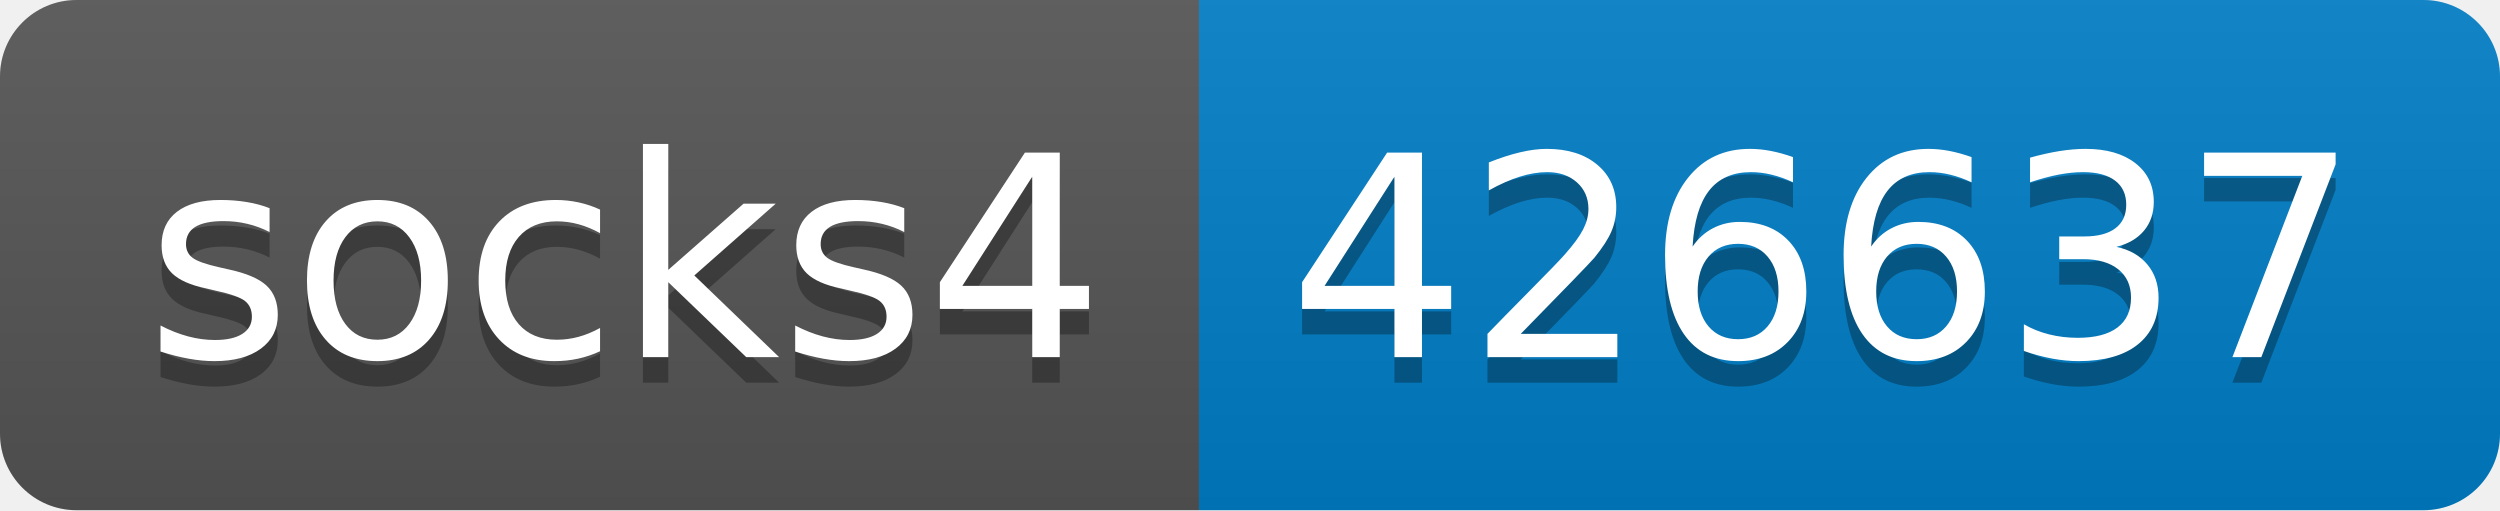
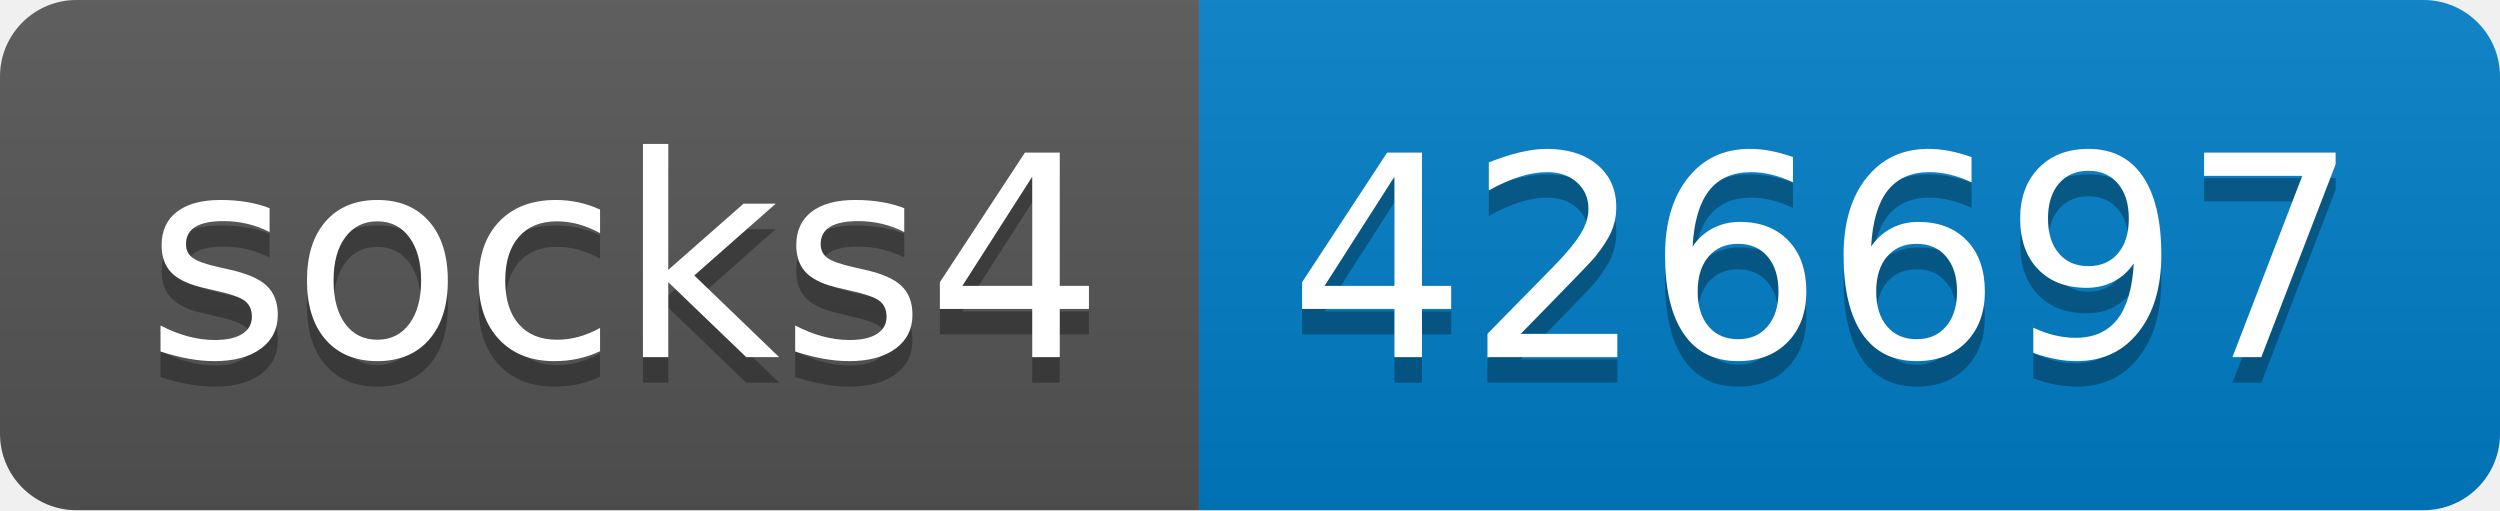
- <svg xmlns="http://www.w3.org/2000/svg" width="98" height="20" role="img" aria-label="socks4: 426637">
+ <svg xmlns="http://www.w3.org/2000/svg" width="98" height="20" role="img" aria-label="socks4: 426697">
  <linearGradient id="s" x2="0" y2="100%">
    <stop offset="0" stop-color="#bbb" stop-opacity=".1" />
    <stop offset="1" stop-opacity=".1" />
  </linearGradient>
  <clipPath id="r">
    <rect width="98" height="20" rx="3" fill="#fff" />
  </clipPath>
  <g clip-path="url(#r)">
    <rect width="47" height="20" fill="#555" />
    <rect x="47" width="51" height="20" fill="#007ec6" />
    <rect width="98" height="20" fill="url(#s)" />
  </g>
  <g fill="#fff" text-anchor="middle" font-family="Verdana,Geneva,DejaVu Sans,sans-serif" text-rendering="geometricPrecision" font-size="110">
    <text aria-hidden="true" x="245" y="150" fill="#010101" fill-opacity=".3" transform="scale(.1)" textLength="370">socks4</text>
    <text x="245" y="140" transform="scale(.1)" fill="#fff" textLength="370">socks4</text>
-     <text aria-hidden="true" x="715" y="150" fill="#010101" fill-opacity=".3" transform="scale(.1)" textLength="410">426637</text>
-     <text x="715" y="140" transform="scale(.1)" fill="#fff" textLength="410">426637</text>
+     <text aria-hidden="true" x="715" y="150" fill="#010101" fill-opacity=".3" transform="scale(.1)" textLength="410">426697</text>
+     <text x="715" y="140" transform="scale(.1)" fill="#fff" textLength="410">426697</text>
  </g>
</svg>
